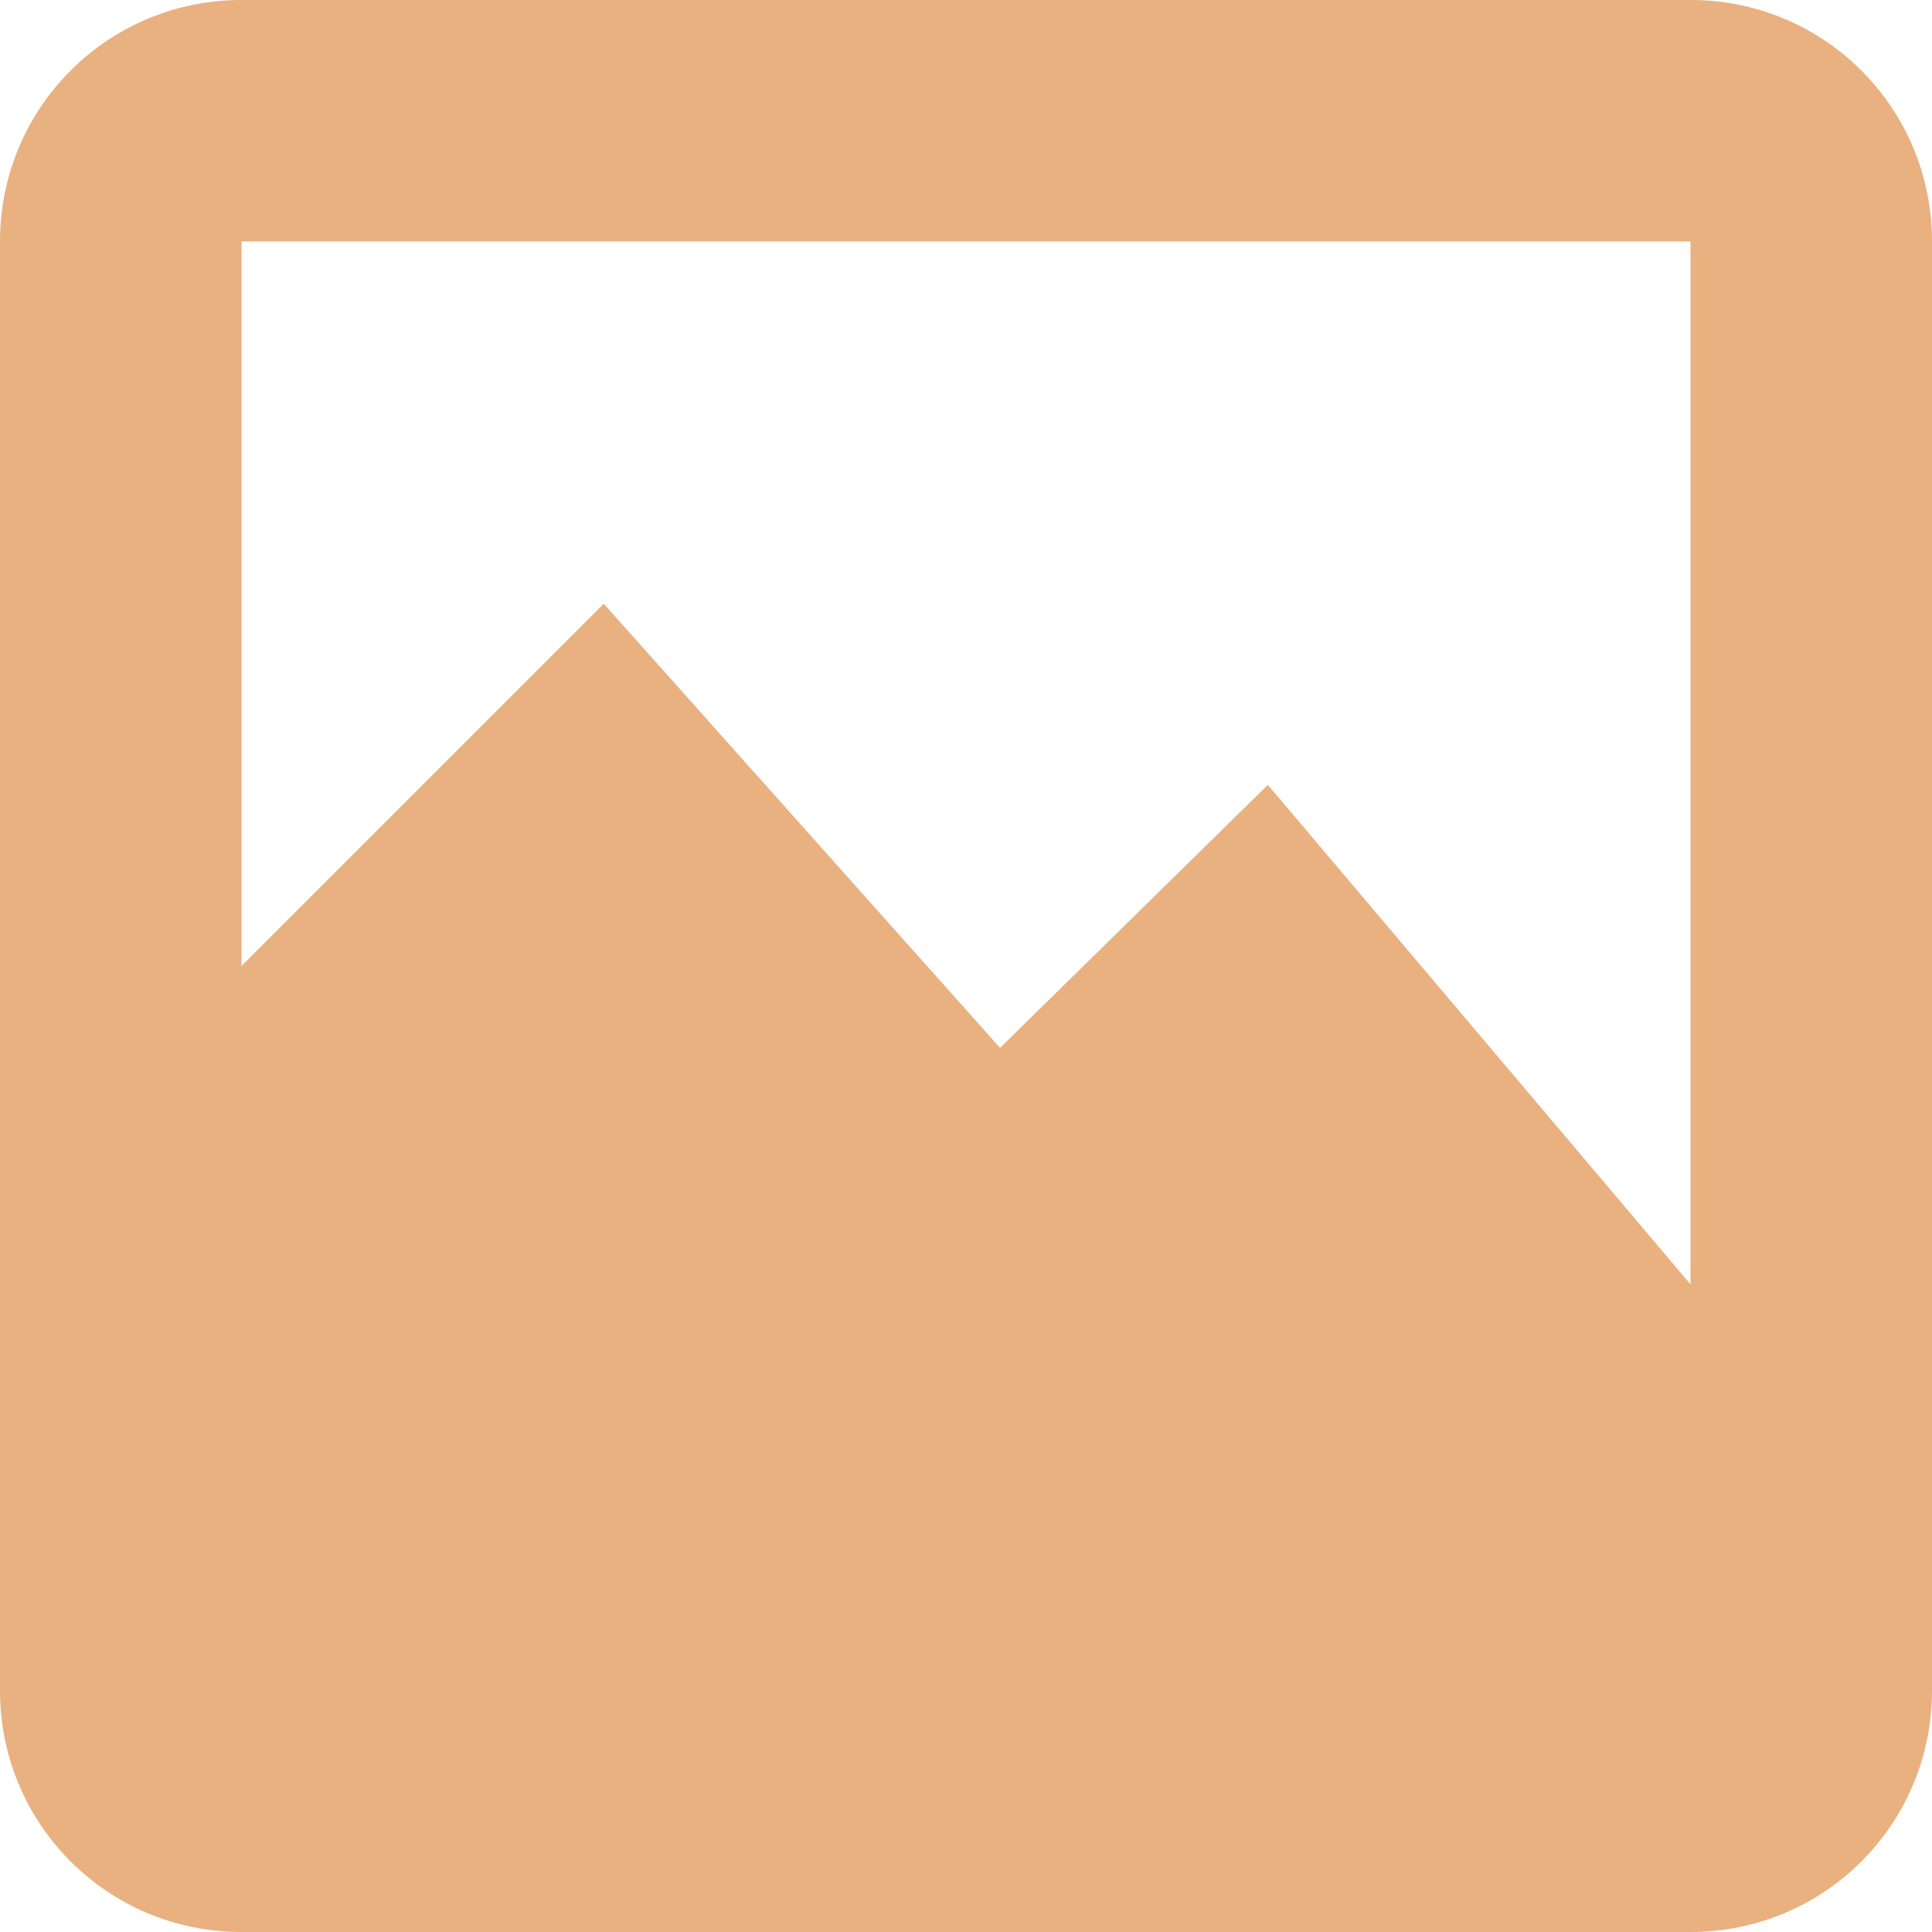
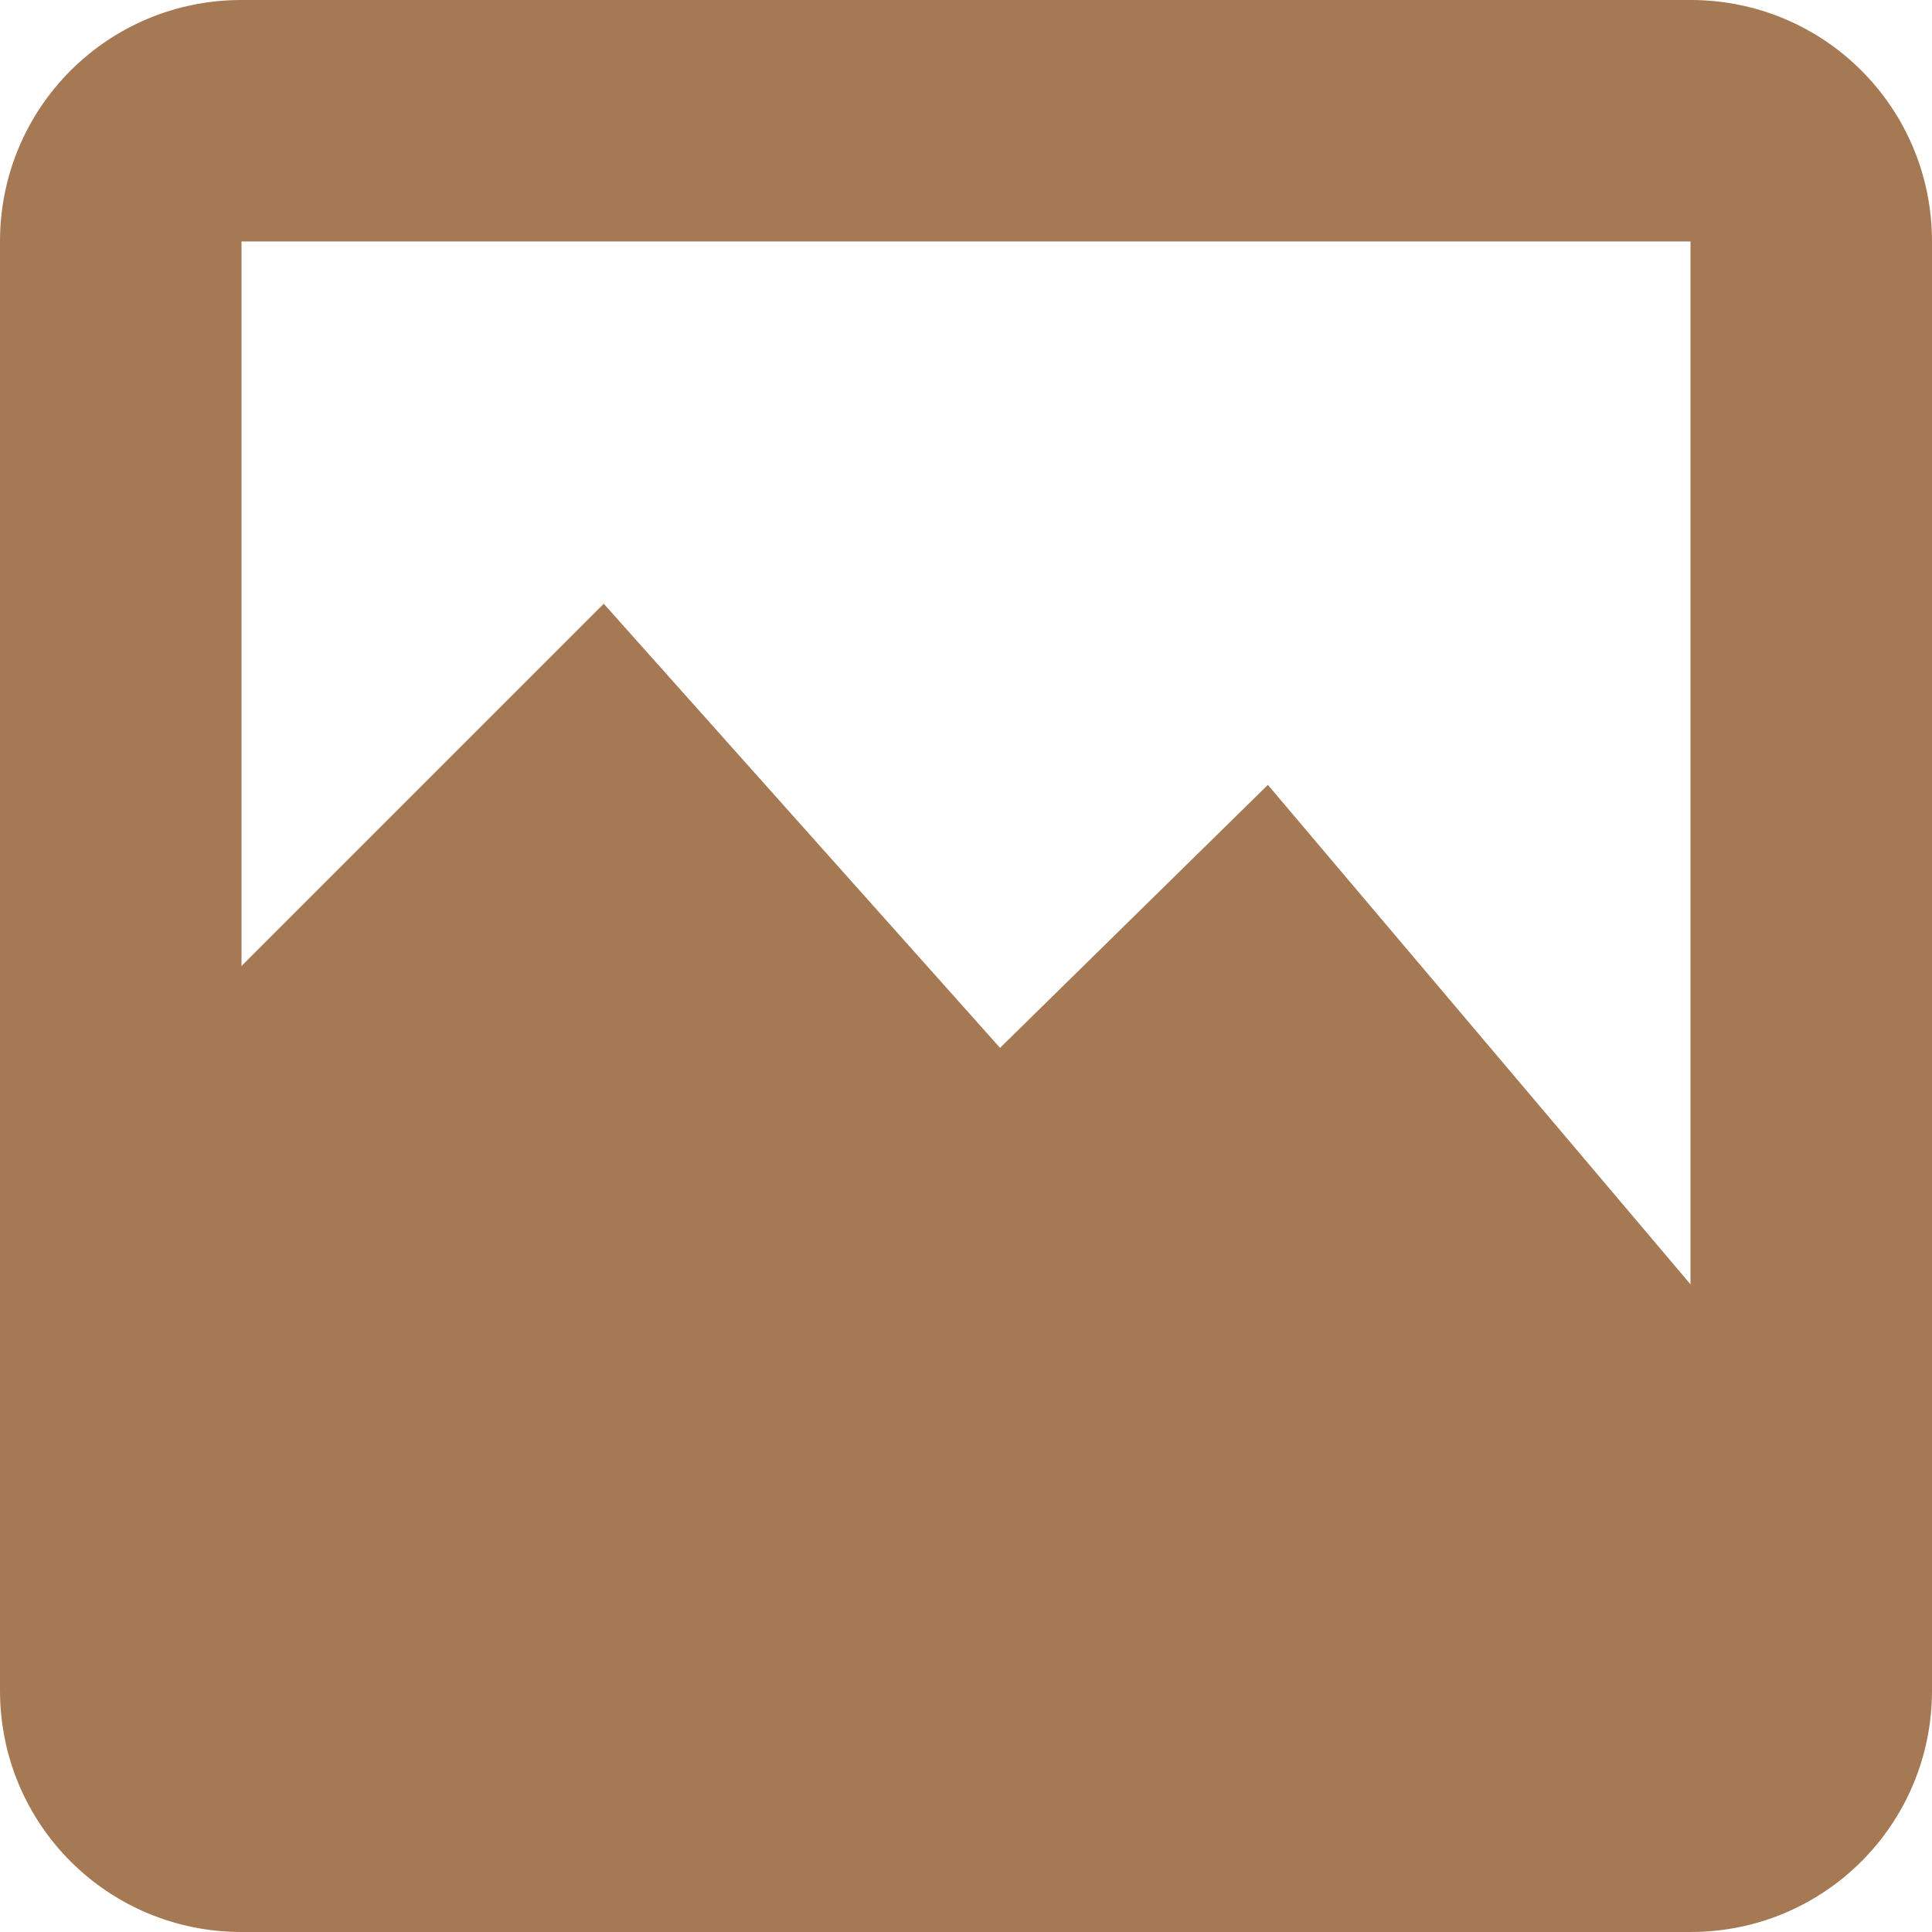
<svg xmlns="http://www.w3.org/2000/svg" width="16" height="16" id="svg2" version="1.1">
  <defs id="defs4" />
  <g id="layer1" transform="translate(0,-1036.362)">
-     <g style="fill:#e9b080;fill-opacity:1" id="g8" transform="translate(0,1036.362)">
-       <g style="fill-rule:evenodd;fill:#e9b080;fill-opacity:1" transform="translate(0,-1036.362)" id="g10">
-         <path d="m 0.045,1046.796 c 0.229,-0.168 0.76,-0.668 1.63,-1.533 0.867,-0.87 2.027,-2.06 3.529,-3.624 0.983,1.398 1.706,2.406 2.241,3.069 0.522,0.655 0.812,0.942 0.882,0.862 0.555,-0.497 1.023,-0.92 1.426,-1.29 0.397,-0.37 0.705,-0.674 0.949,-0.922 1.221,1.536 2.235,2.801 3.123,3.869 0.873,1.061 1.566,1.864 2.103,2.455 l -3.324,-2.762 c -0.275,0.707 -0.723,1.072 -1.358,1.105 -0.653,0.019 -1.645,-0.773 -2.445,-0.92 -0.8,-0.146 -1.597,0.304 -2.308,0.061 -0.727,-0.257 -1.288,-1.273 -1.969,-1.536 -0.684,-0.26 -1.377,-0.26 -2.103,0 -0.791,0.387 -1.581,0.776 -2.375,1.165 z" id="path12" style="fill:#e9b080;fill-opacity:1" />
-         <path d="m 0,1046.362 5,-5 3.282,3.678 2.218,-2.178 5.5,6.5 -3,2 -11,0 z" id="path14" style="fill:#e9b080;fill-opacity:1" />
+     <g style="fill:#a57953;fill-opacity:1" id="g8" transform="translate(0,1036.362)">
+       <g style="fill-rule:evenodd;fill:#a57953;fill-opacity:1" transform="translate(0,-1036.362)" id="g10">
+         <path d="m 0.045,1046.796 c 0.229,-0.168 0.76,-0.668 1.63,-1.533 0.867,-0.87 2.027,-2.06 3.529,-3.624 0.983,1.398 1.706,2.406 2.241,3.069 0.522,0.655 0.812,0.942 0.882,0.862 0.555,-0.497 1.023,-0.92 1.426,-1.29 0.397,-0.37 0.705,-0.674 0.949,-0.922 1.221,1.536 2.235,2.801 3.123,3.869 0.873,1.061 1.566,1.864 2.103,2.455 l -3.324,-2.762 c -0.275,0.707 -0.723,1.072 -1.358,1.105 -0.653,0.019 -1.645,-0.773 -2.445,-0.92 -0.8,-0.146 -1.597,0.304 -2.308,0.061 -0.727,-0.257 -1.288,-1.273 -1.969,-1.536 -0.684,-0.26 -1.377,-0.26 -2.103,0 -0.791,0.387 -1.581,0.776 -2.375,1.165 z" id="path12" style="fill:#a57953;fill-opacity:1" />
+         <path d="m 0,1046.362 5,-5 3.282,3.678 2.218,-2.178 5.5,6.5 -3,2 -11,0 z" id="path14" style="fill:#a57953;fill-opacity:1" />
      </g>
-       <g transform="translate(0,-1036.362)" id="g16" style="fill:#e9b080;fill-opacity:1" />
+       <g transform="translate(0,-1036.362)" id="g16" style="fill:#a57953;fill-opacity:1" />
    </g>
-     <path style="fill:#e9b080;fill-opacity:1" d="m 2,1036.362 c -1.108,0 -2,0.892 -2,2 l 0,12 c 0,1.108 0.892,2 2,2 l 12,0 c 1.108,0 2,-0.892 2,-2 l 0,-12 c 0,-1.108 -0.892,-2 -2,-2 l -12,0 z m 0,2 12,0 0,12 -12,0 0,-12 z" id="rect3007-8" />
+     <path style="fill:#a57953;fill-opacity:1" d="m 2,1036.362 c -1.108,0 -2,0.892 -2,2 l 0,12 c 0,1.108 0.892,2 2,2 l 12,0 c 1.108,0 2,-0.892 2,-2 l 0,-12 c 0,-1.108 -0.892,-2 -2,-2 l -12,0 z m 0,2 12,0 0,12 -12,0 0,-12 z" id="rect3007-8" />
  </g>
</svg>
